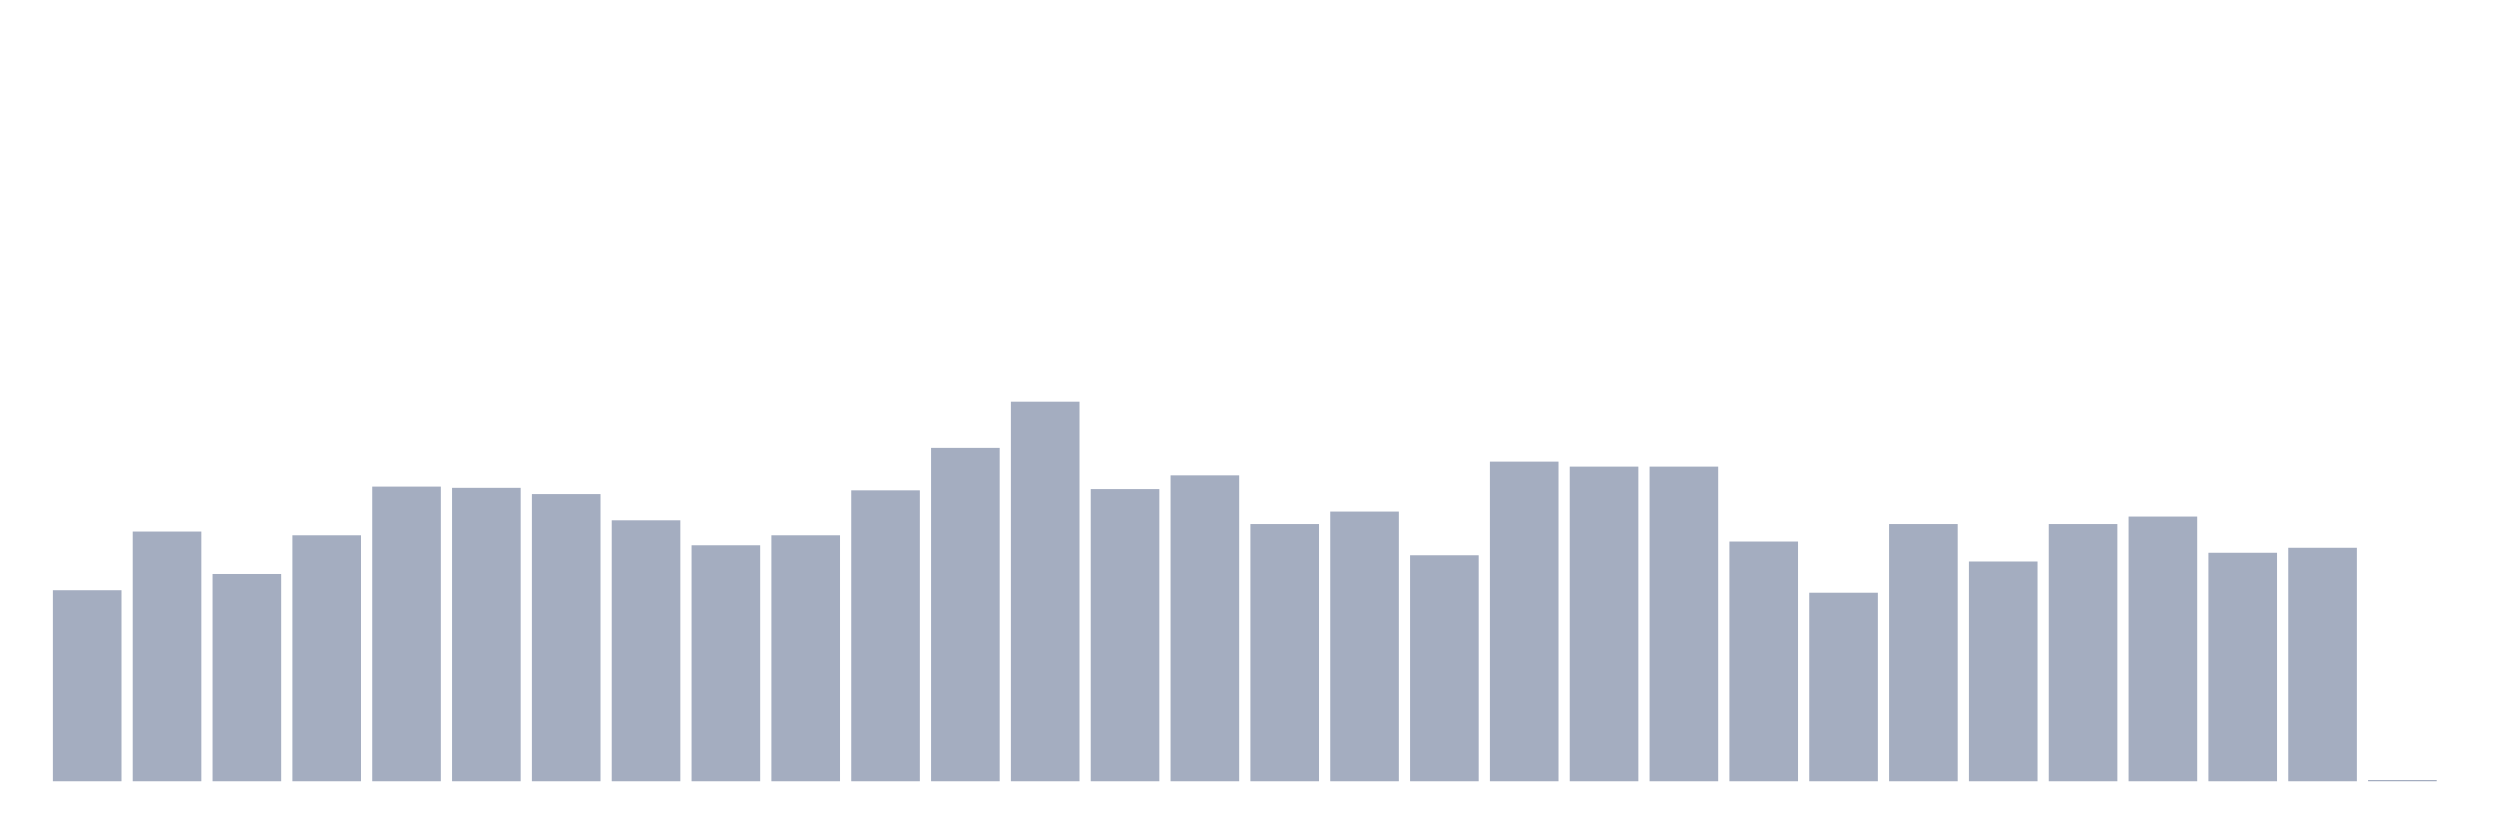
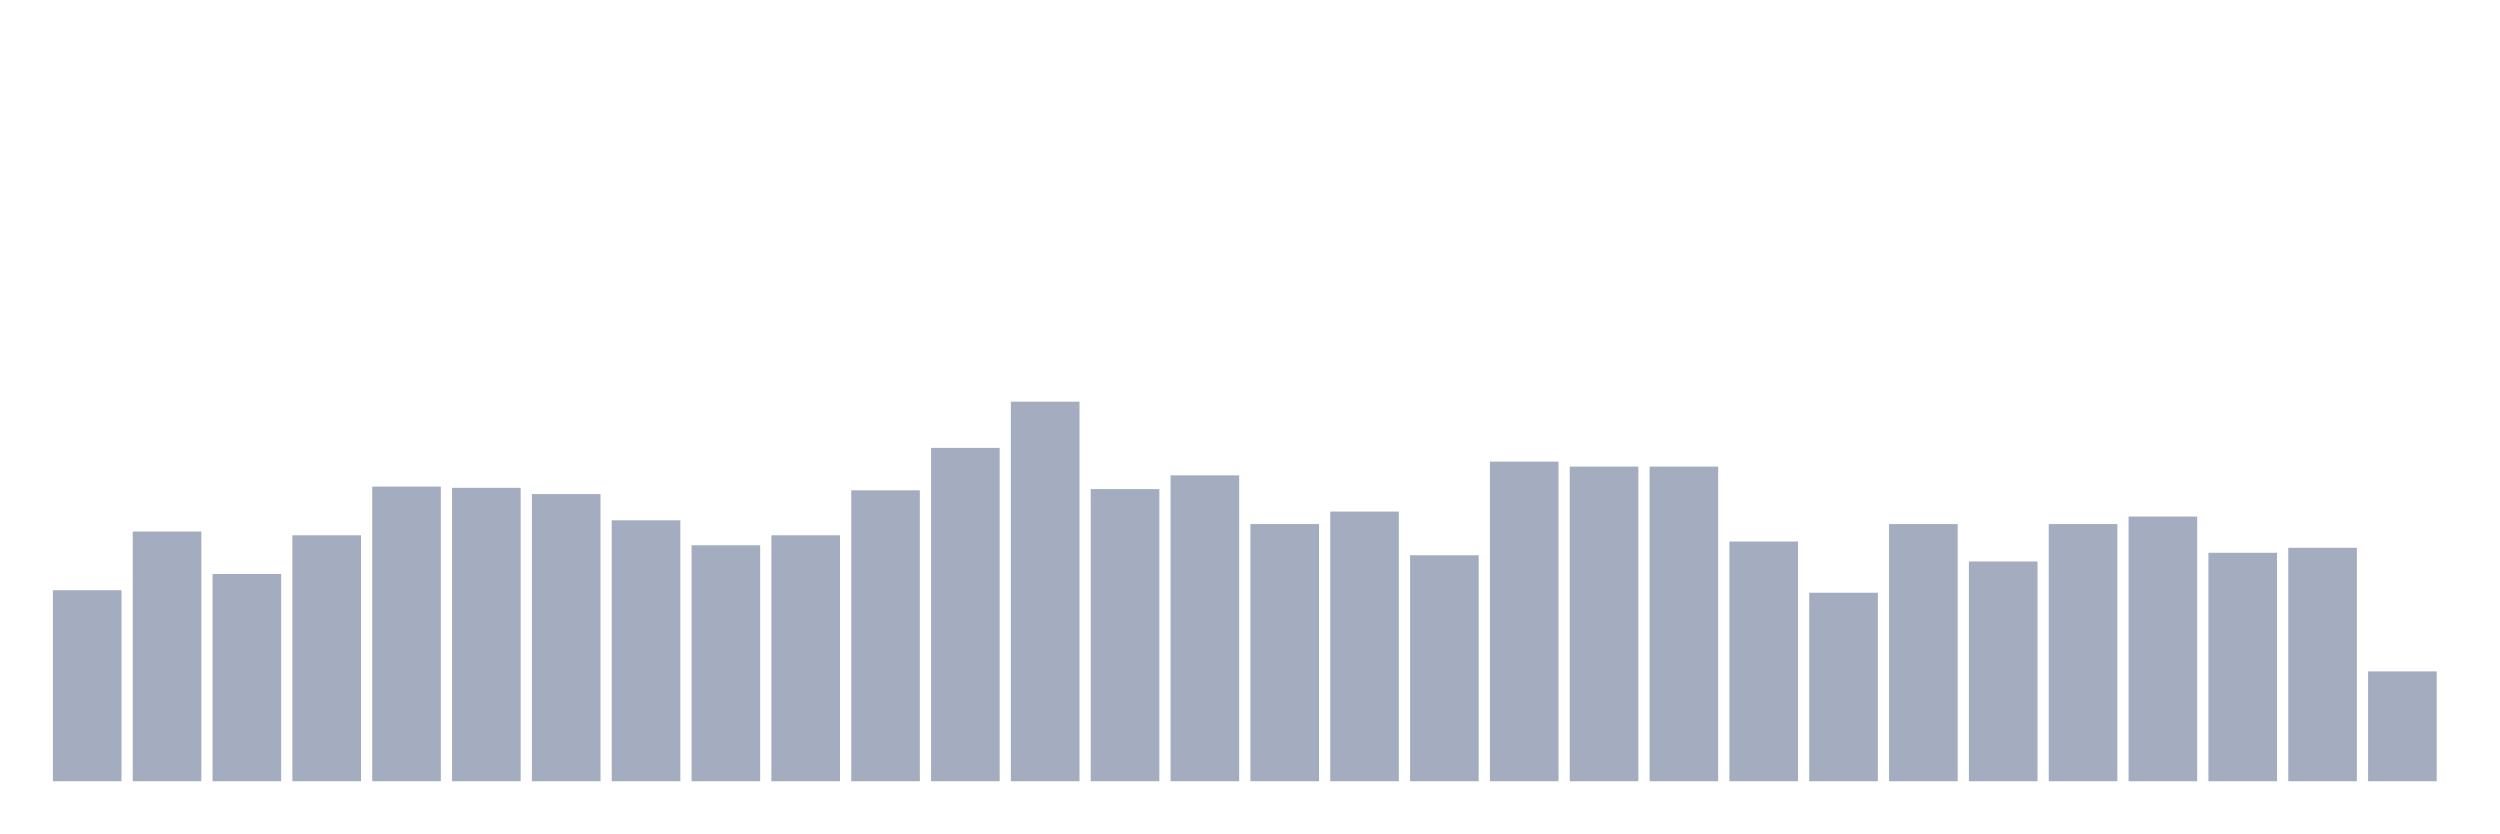
<svg xmlns="http://www.w3.org/2000/svg" viewBox="0 0 480 160">
  <g transform="translate(10,10)">
    <rect class="bar" x="0.153" width="13.175" y="103.322" height="36.678" fill="rgb(164,173,192)" />
    <rect class="bar" x="15.482" width="13.175" y="92.055" height="47.945" fill="rgb(164,173,192)" />
    <rect class="bar" x="30.81" width="13.175" y="100.205" height="39.795" fill="rgb(164,173,192)" />
    <rect class="bar" x="46.138" width="13.175" y="92.774" height="47.226" fill="rgb(164,173,192)" />
    <rect class="bar" x="61.466" width="13.175" y="83.425" height="56.575" fill="rgb(164,173,192)" />
    <rect class="bar" x="76.794" width="13.175" y="83.664" height="56.336" fill="rgb(164,173,192)" />
    <rect class="bar" x="92.123" width="13.175" y="84.863" height="55.137" fill="rgb(164,173,192)" />
    <rect class="bar" x="107.451" width="13.175" y="89.897" height="50.103" fill="rgb(164,173,192)" />
    <rect class="bar" x="122.779" width="13.175" y="94.692" height="45.308" fill="rgb(164,173,192)" />
    <rect class="bar" x="138.107" width="13.175" y="92.774" height="47.226" fill="rgb(164,173,192)" />
    <rect class="bar" x="153.436" width="13.175" y="84.144" height="55.856" fill="rgb(164,173,192)" />
    <rect class="bar" x="168.764" width="13.175" y="75.993" height="64.007" fill="rgb(164,173,192)" />
    <rect class="bar" x="184.092" width="13.175" y="67.123" height="72.877" fill="rgb(164,173,192)" />
    <rect class="bar" x="199.42" width="13.175" y="83.904" height="56.096" fill="rgb(164,173,192)" />
    <rect class="bar" x="214.748" width="13.175" y="81.267" height="58.733" fill="rgb(164,173,192)" />
    <rect class="bar" x="230.077" width="13.175" y="90.616" height="49.384" fill="rgb(164,173,192)" />
    <rect class="bar" x="245.405" width="13.175" y="88.219" height="51.781" fill="rgb(164,173,192)" />
    <rect class="bar" x="260.733" width="13.175" y="96.61" height="43.39" fill="rgb(164,173,192)" />
    <rect class="bar" x="276.061" width="13.175" y="78.63" height="61.37" fill="rgb(164,173,192)" />
    <rect class="bar" x="291.39" width="13.175" y="79.589" height="60.411" fill="rgb(164,173,192)" />
    <rect class="bar" x="306.718" width="13.175" y="79.589" height="60.411" fill="rgb(164,173,192)" />
    <rect class="bar" x="322.046" width="13.175" y="93.973" height="46.027" fill="rgb(164,173,192)" />
    <rect class="bar" x="337.374" width="13.175" y="103.801" height="36.199" fill="rgb(164,173,192)" />
    <rect class="bar" x="352.702" width="13.175" y="90.616" height="49.384" fill="rgb(164,173,192)" />
    <rect class="bar" x="368.031" width="13.175" y="97.808" height="42.192" fill="rgb(164,173,192)" />
    <rect class="bar" x="383.359" width="13.175" y="90.616" height="49.384" fill="rgb(164,173,192)" />
    <rect class="bar" x="398.687" width="13.175" y="89.178" height="50.822" fill="rgb(164,173,192)" />
    <rect class="bar" x="414.015" width="13.175" y="96.13" height="43.87" fill="rgb(164,173,192)" />
    <rect class="bar" x="429.344" width="13.175" y="95.171" height="44.829" fill="rgb(164,173,192)" />
-     <rect class="bar" x="444.672" width="13.175" y="139.76" height="0.24" fill="rgb(164,173,192)" />
+     <rect class="bar" x="444.672" width="13.175" y="118.904" height="21.096" fill="rgb(164,173,192)" />
  </g>
</svg>
